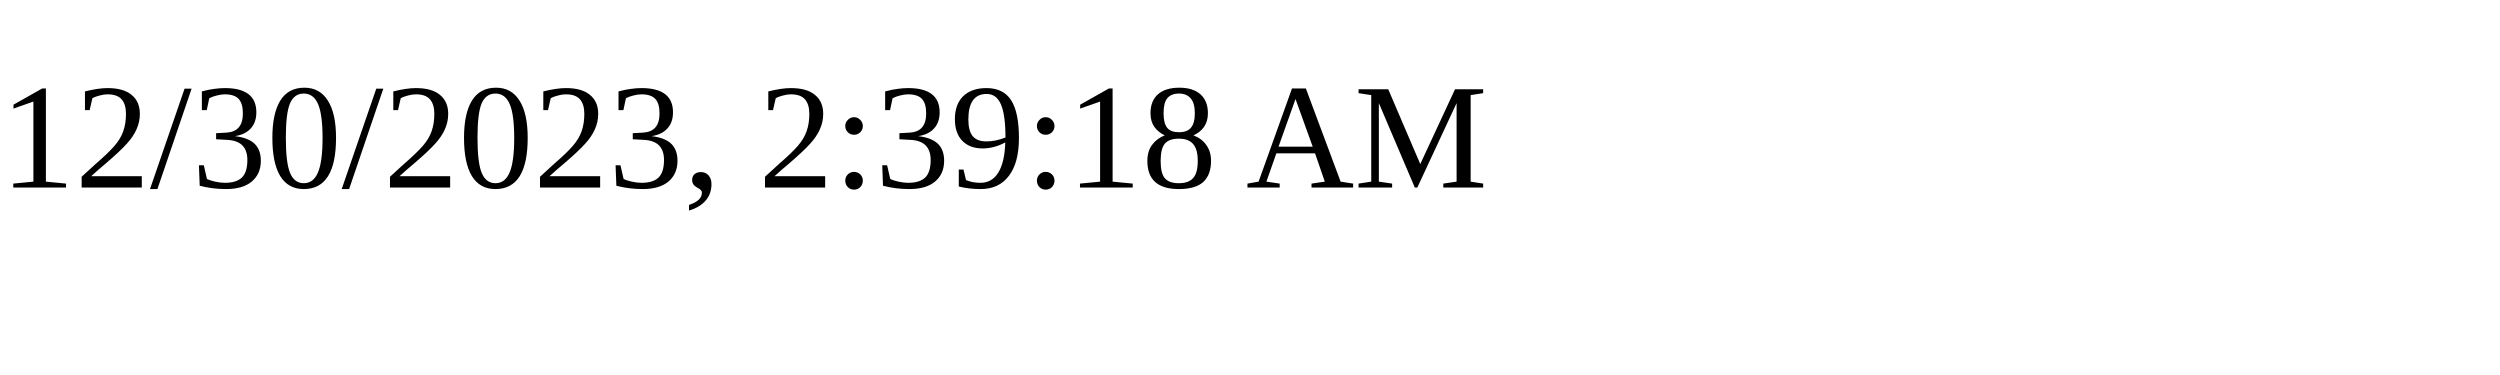
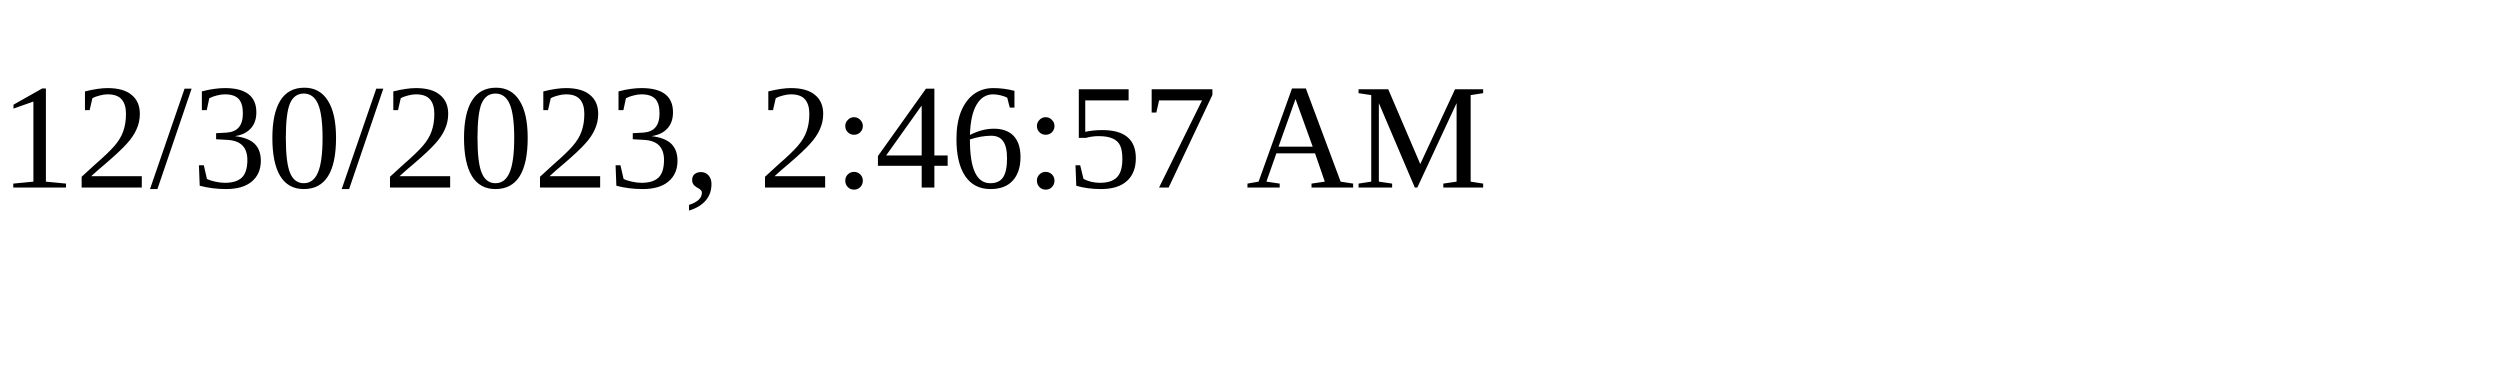
<svg xmlns="http://www.w3.org/2000/svg" height="30" width="200">
-   <text x="0" y="15">12/30/2023, 2:39:18 AM</text>
+   <text x="0" y="15">12/30/2023, 2:46:57 AM</text>
</svg>
